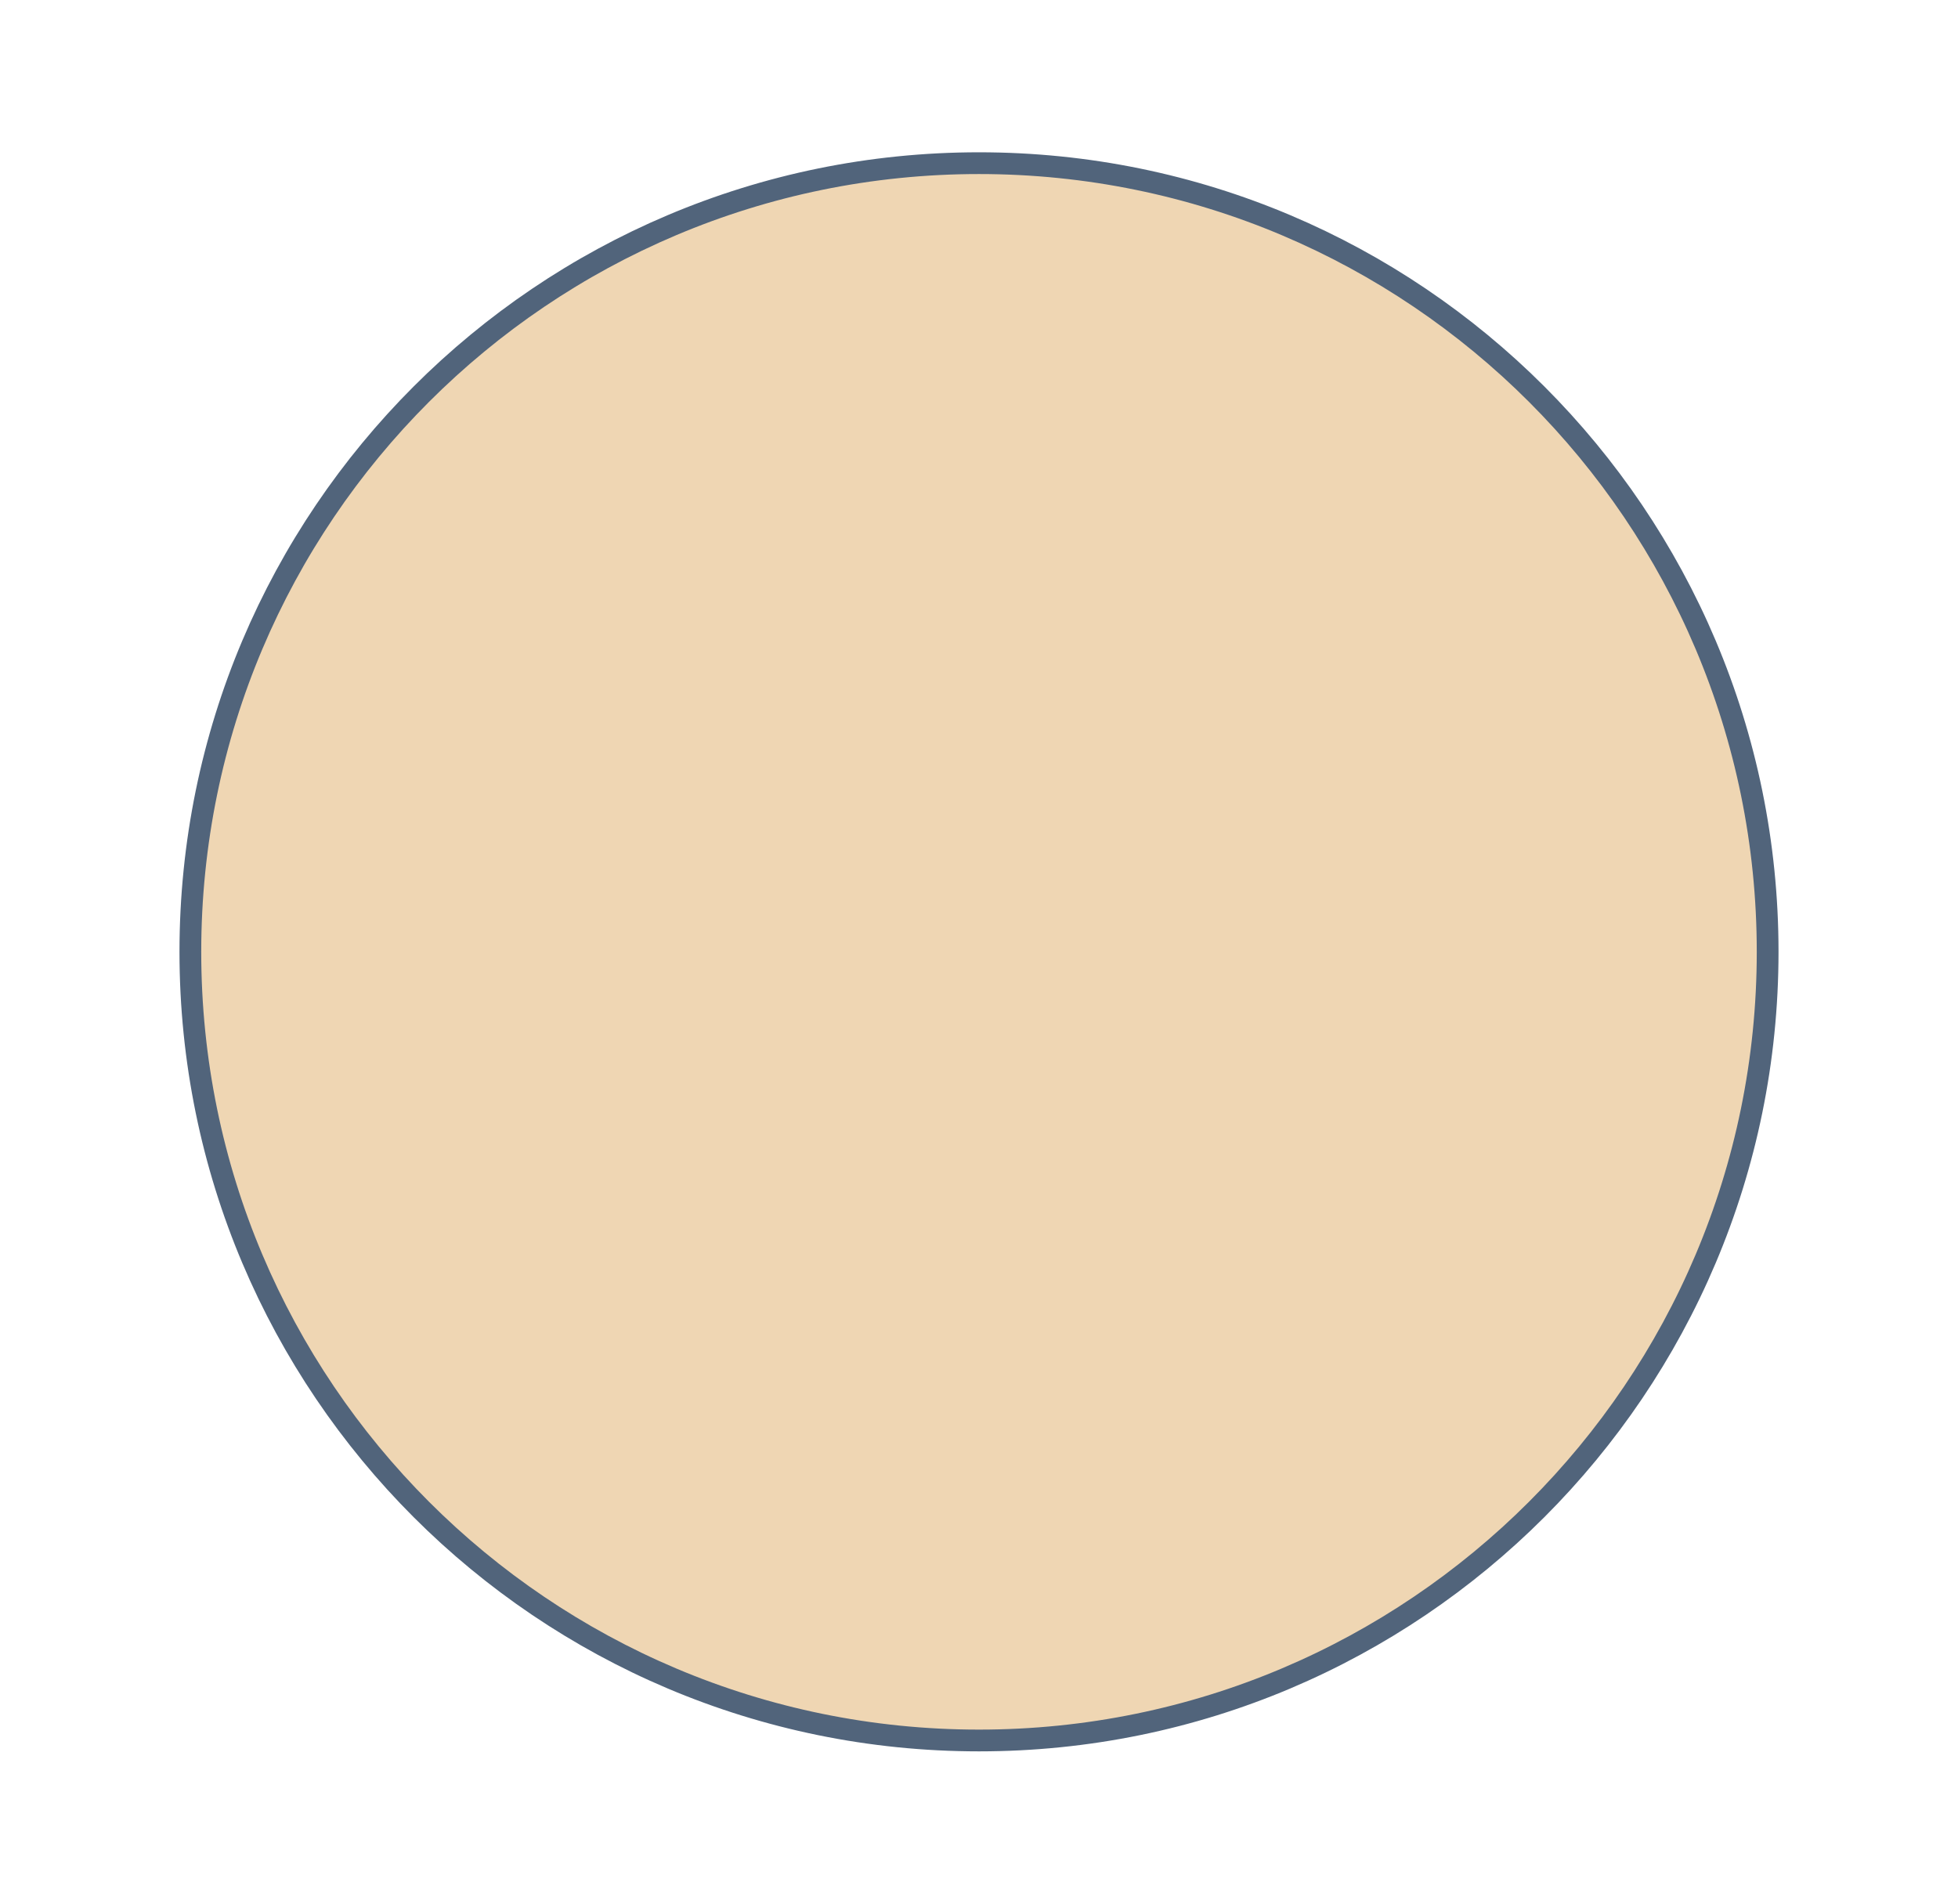
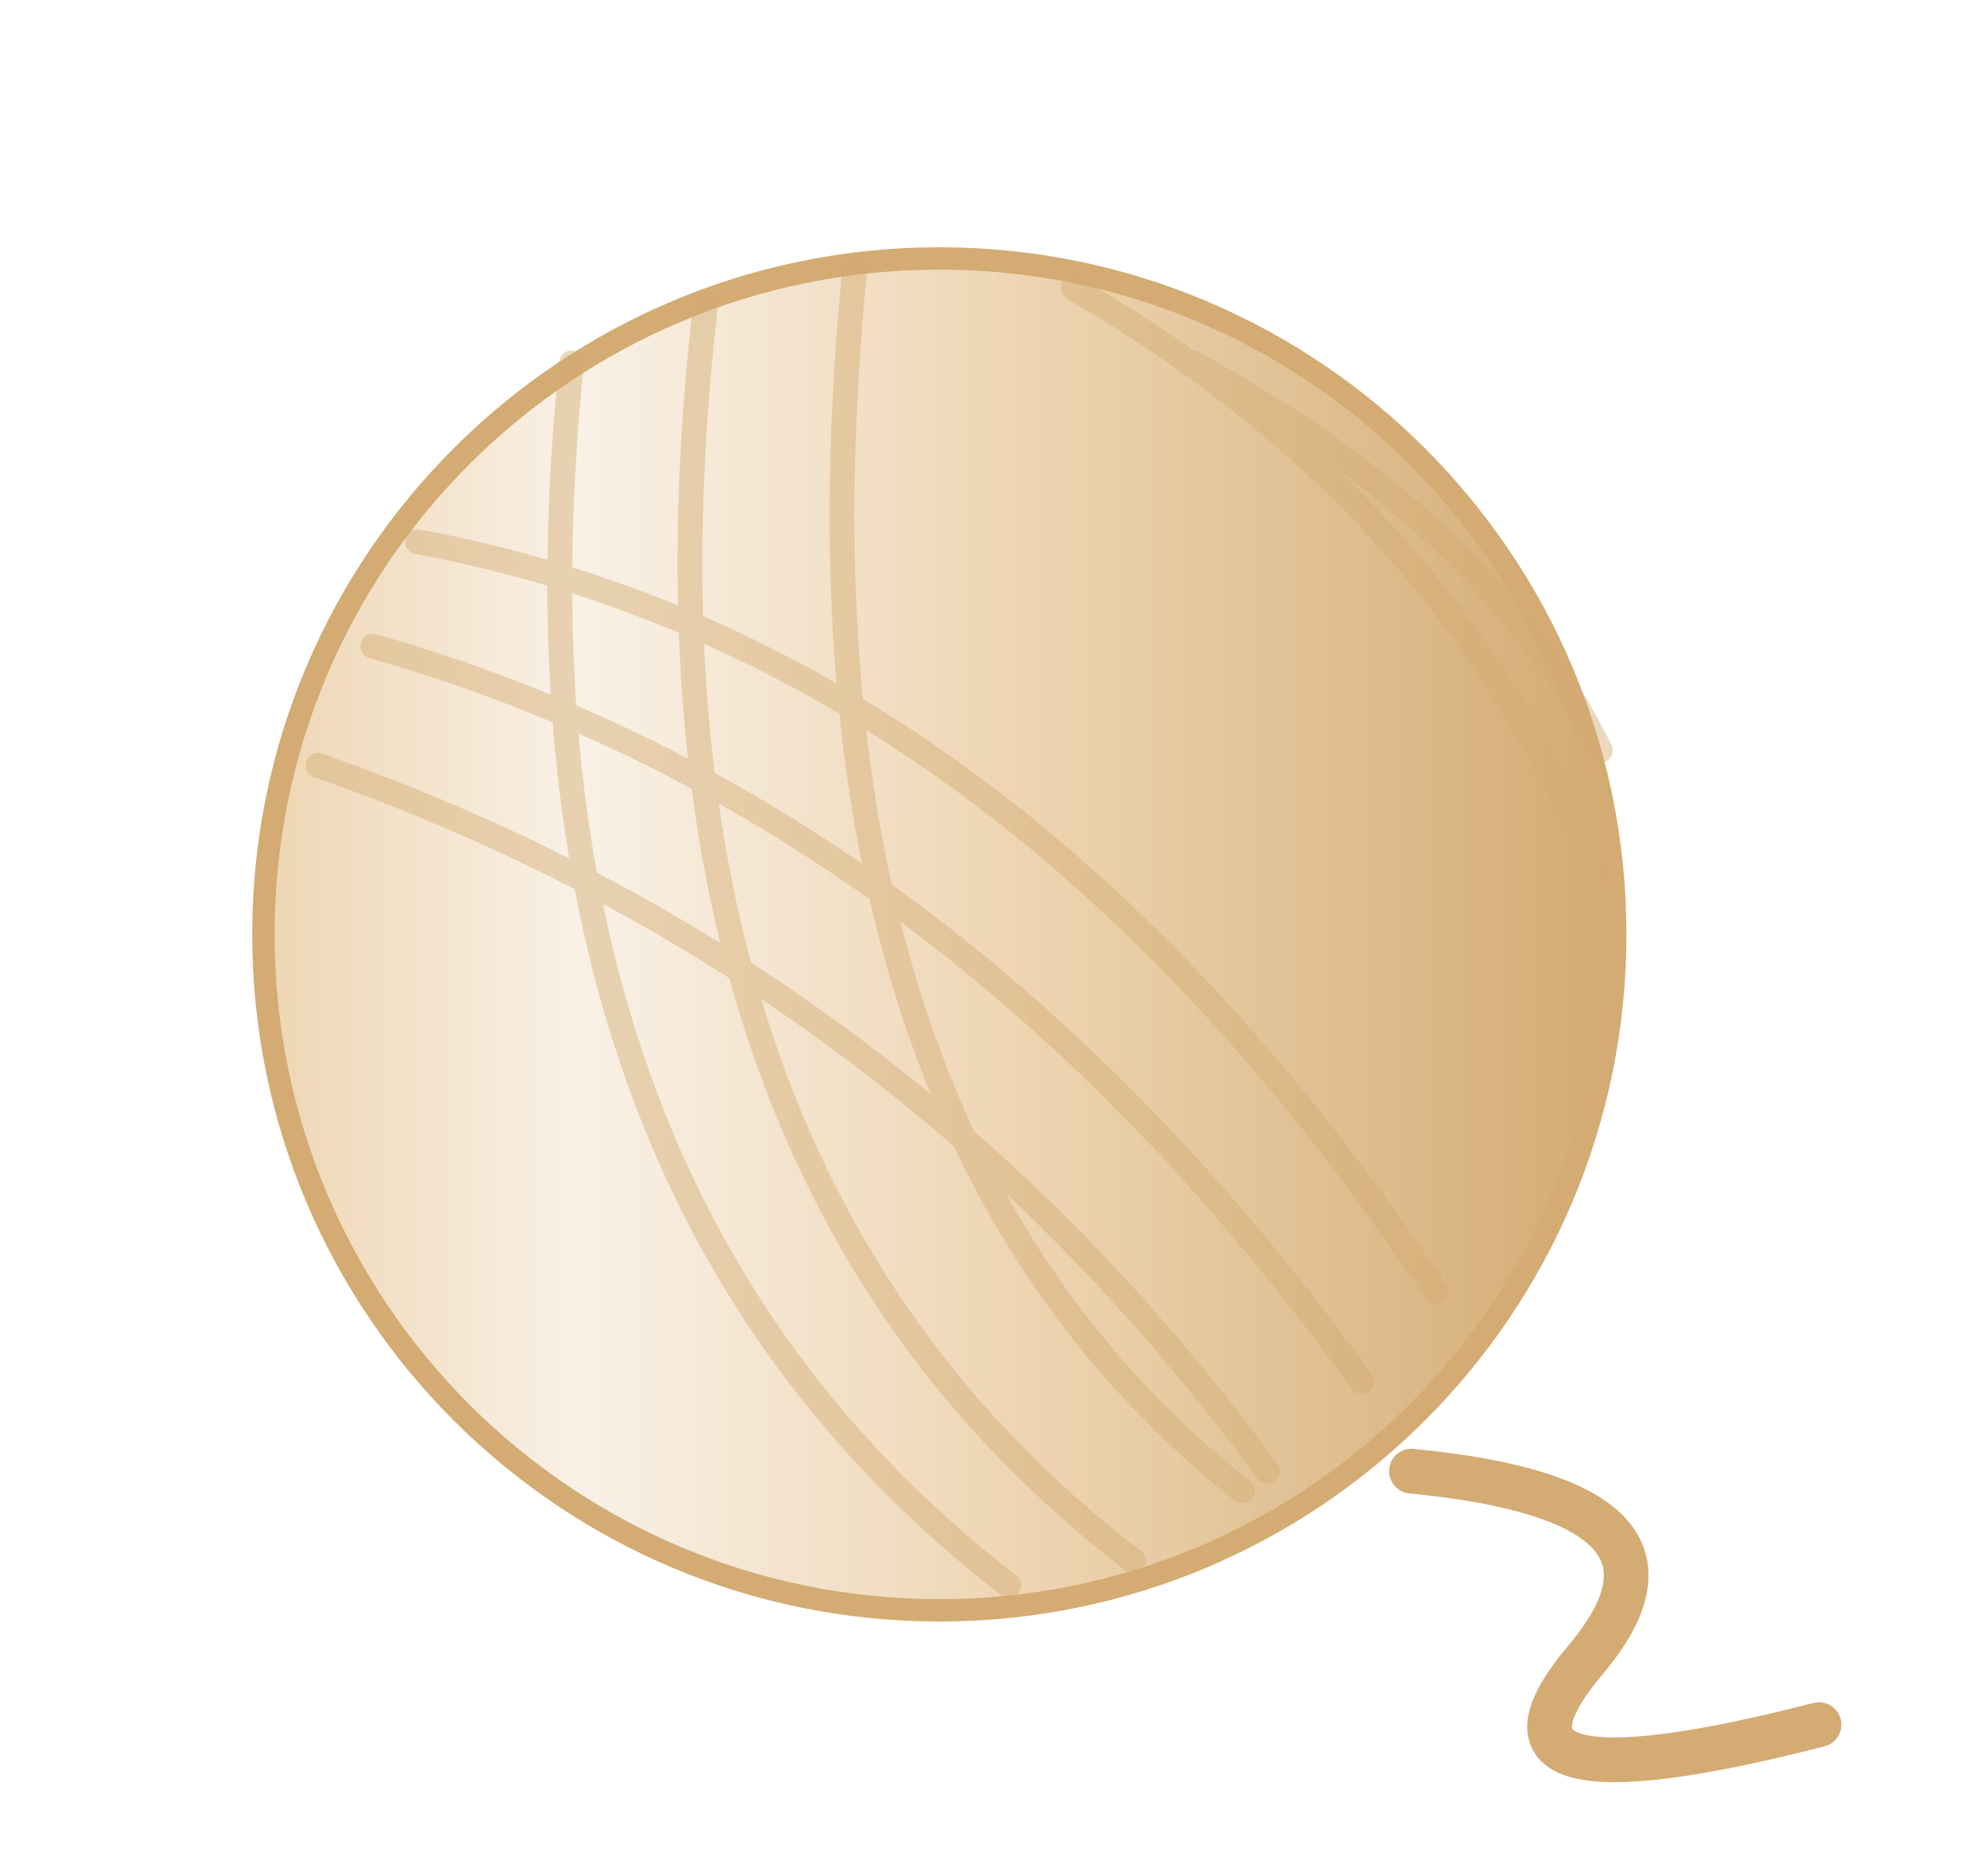
- <svg xmlns="http://www.w3.org/2000/svg" width="360" height="350" viewBox="120 45 360 350">
-   <circle cx="300" cy="220" r="145" fill="hsl(35 65% 82%)" stroke="#51647b" stroke-width="4" />
+ <svg xmlns="http://www.w3.org/2000/svg" width="400" height="375" viewBox="100 30 400 375">
+   <defs>
+     <linearGradient id="plano" x2="0" y2="1">
+       <stop stop-color="hsl(35 64% 94%)" />
+       <stop offset="1" stop-color="hsl(35 64% 82%)" />
+     </linearGradient>
+     <linearGradient id="redondo">
+       <stop stop-color="hsl(35 64% 82%)" />
+       <stop offset=".23" stop-color="hsl(35 64% 94%)" />
+       <stop offset=".55" stop-color="hsl(35 64% 82%)" />
+       <stop offset="1" stop-color="hsl(35 52% 64%)" />
+     </linearGradient>
+     <linearGradient id="vidrio">
+       <stop stop-color="#90cfdf" stop-opacity=".65" />
+       <stop offset=".2" stop-color="#effdff" stop-opacity=".5" />
+       <stop offset=".5" stop-color="#b9e4ee" stop-opacity=".2" />
+       <stop offset="1" stop-color="#70b1cd" stop-opacity=".65" />
+     </linearGradient>
+   </defs>
+   <g stroke="hsl(35 52% 64%)" stroke-width="4.5" stroke-linejoin="round" stroke-linecap="round">
+     <path d="M384 326q62 6 35 38t47 13" fill="none" stroke-width="9" />
+     <circle cx="289" cy="218" r="136" fill="url(#redondo)" />
+     <g fill="none" stroke-opacity=".45" stroke-width="5">
+       <path d="M184 139q119 22 205 151M175 160q116 33 199 148M164 184q117 41 191 142M215 103q-17 165 88 246M242 91q-20 172 86 253M272 84q-17 171 78 246M316 88q76 44 105 118M340 103q60 33 82 78" />
+     </g>
+   </g>
</svg>
